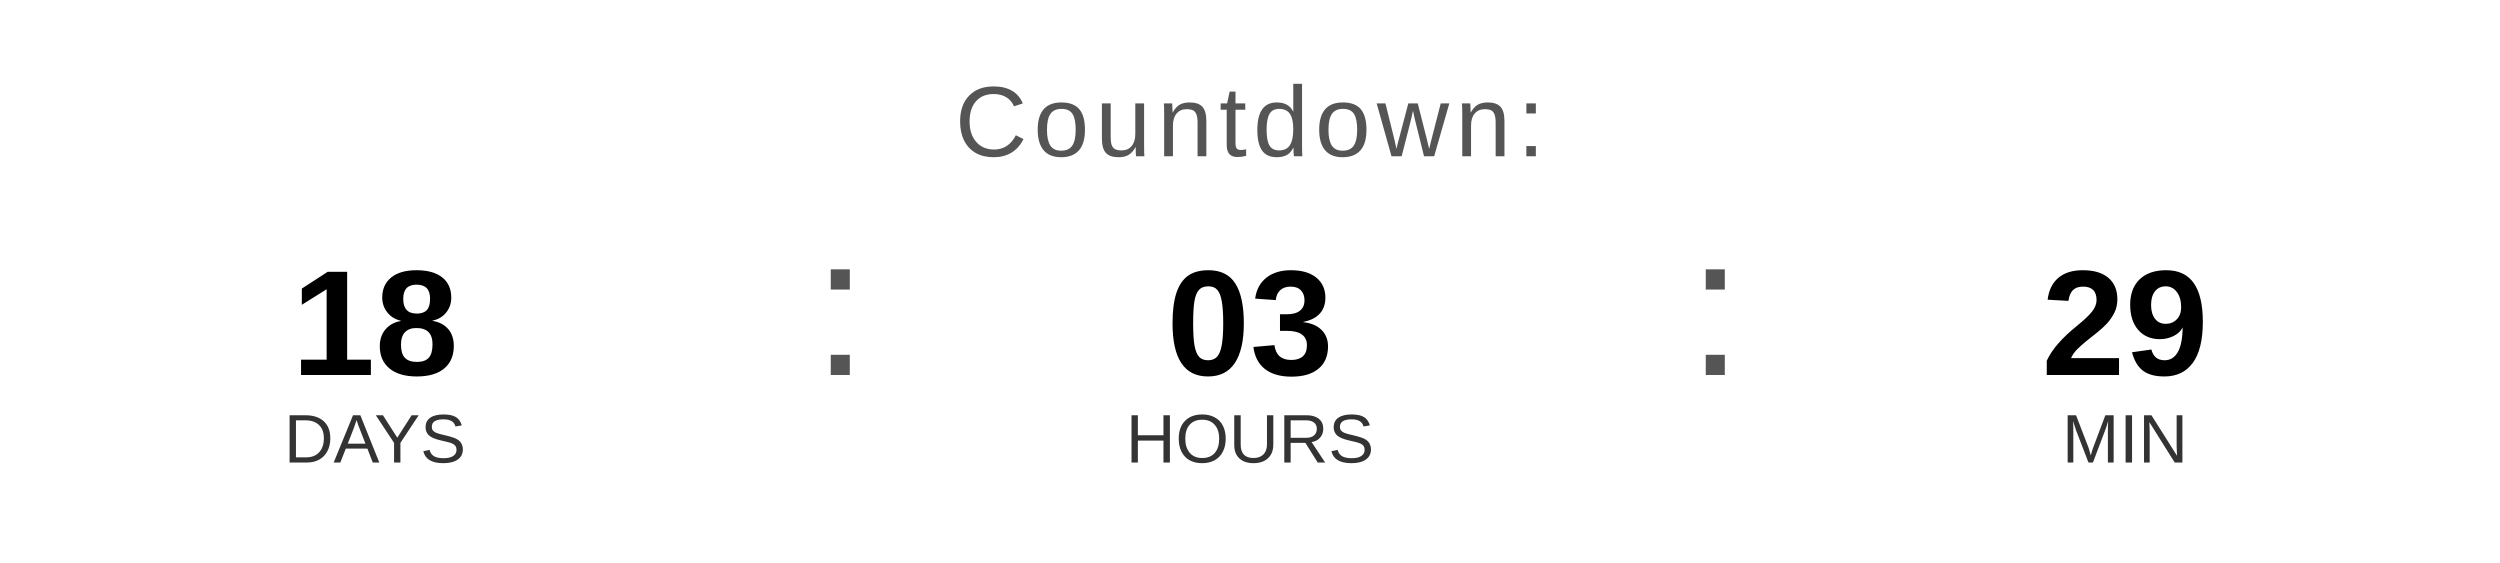
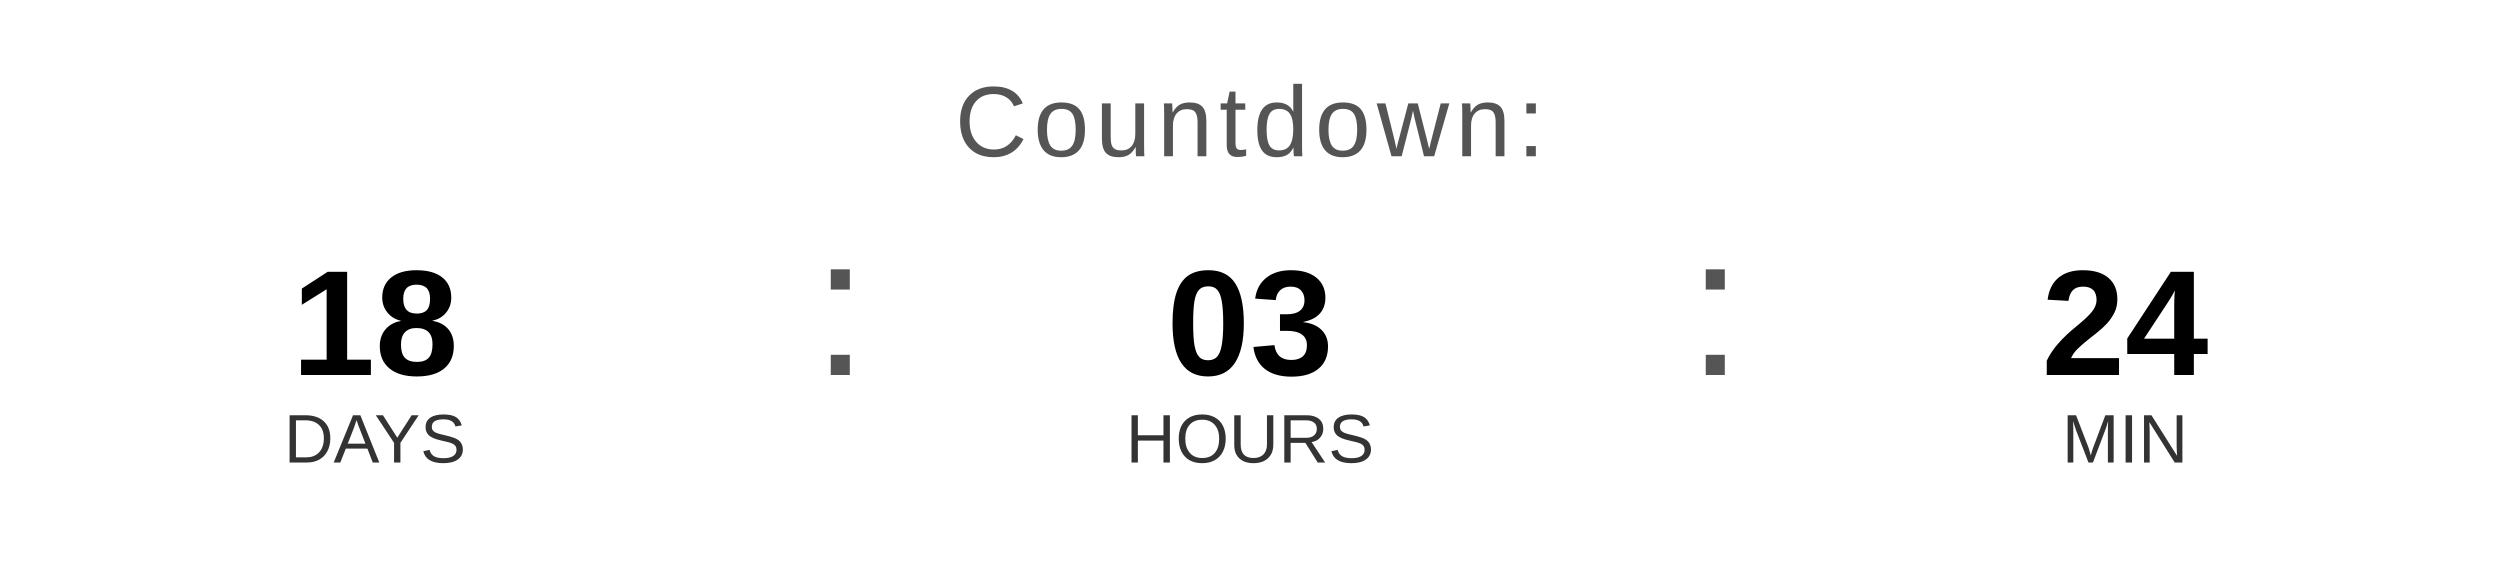
<svg xmlns="http://www.w3.org/2000/svg" width="400" height="90" viewBox="0 0 400 90">
  <text x="200" y="25" font-family="Arial, Helvetica, sans-serif" font-size="16" fill="#555555" text-anchor="middle" letter-spacing="1">
    Countdown:
  </text>
  <text x="60" y="60" font-family="Arial, Helvetica, sans-serif" font-size="24" font-weight="bold" fill="#000000" text-anchor="middle">18</text>
  <text x="60" y="74" font-family="Arial, Helvetica, sans-serif" font-size="11" fill="#333333" text-anchor="middle">DAYS</text>
  <text x="130" y="60" font-family="Arial, sans-serif" font-size="32" fill="#555555">:</text>
  <text x="200" y="60" font-family="Arial, Helvetica, sans-serif" font-size="24" font-weight="bold" fill="#000000" text-anchor="middle">03</text>
  <text x="200" y="74" font-family="Arial, Helvetica, sans-serif" font-size="11" fill="#333333" text-anchor="middle">HOURS</text>
  <text x="270" y="60" font-family="Arial, sans-serif" font-size="32" fill="#555555">:</text>
-   <text x="340" y="60" font-family="Arial, Helvetica, sans-serif" font-size="24" font-weight="bold" fill="#000000" text-anchor="middle">29</text>
+   <text x="340" y="60" font-family="Arial, Helvetica, sans-serif" font-size="24" font-weight="bold" fill="#000000" text-anchor="middle">24</text>
  <text x="340" y="74" font-family="Arial, Helvetica, sans-serif" font-size="11" fill="#333333" text-anchor="middle">MIN</text>
</svg>
